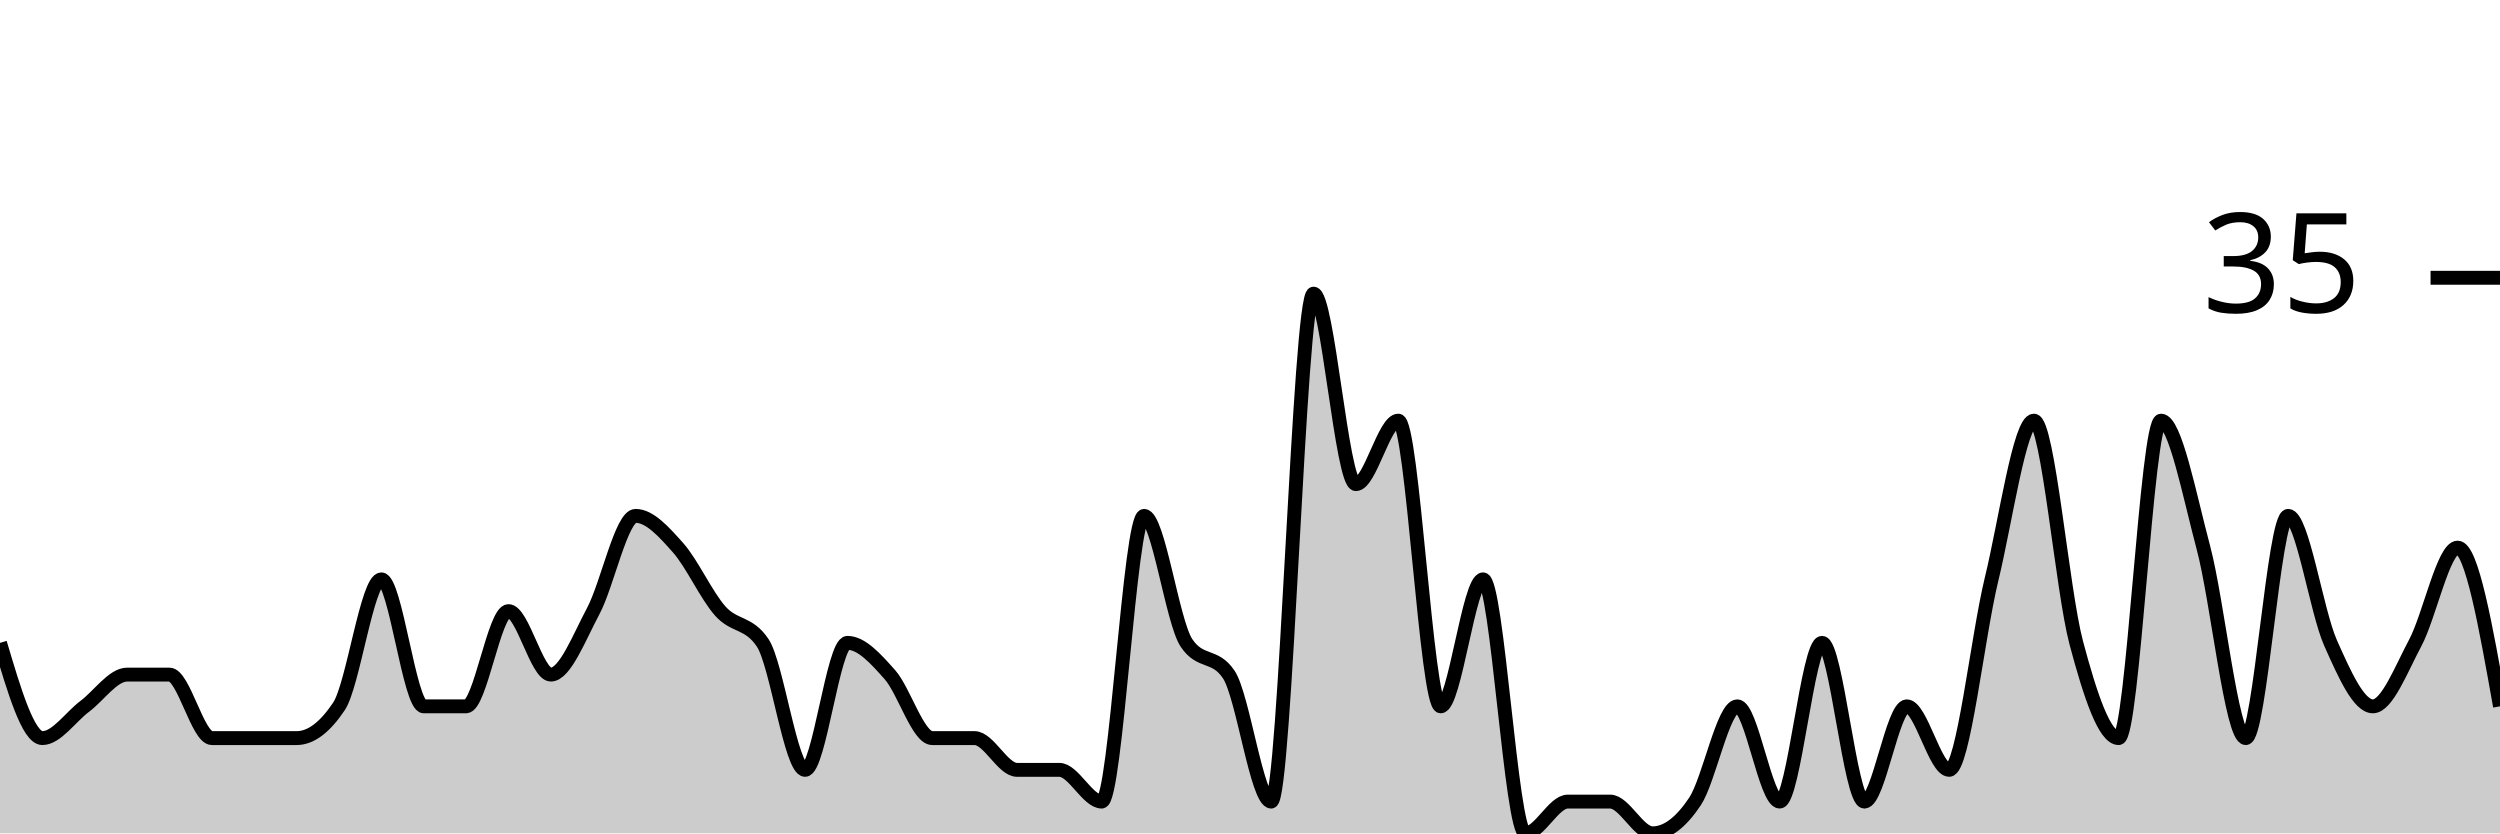
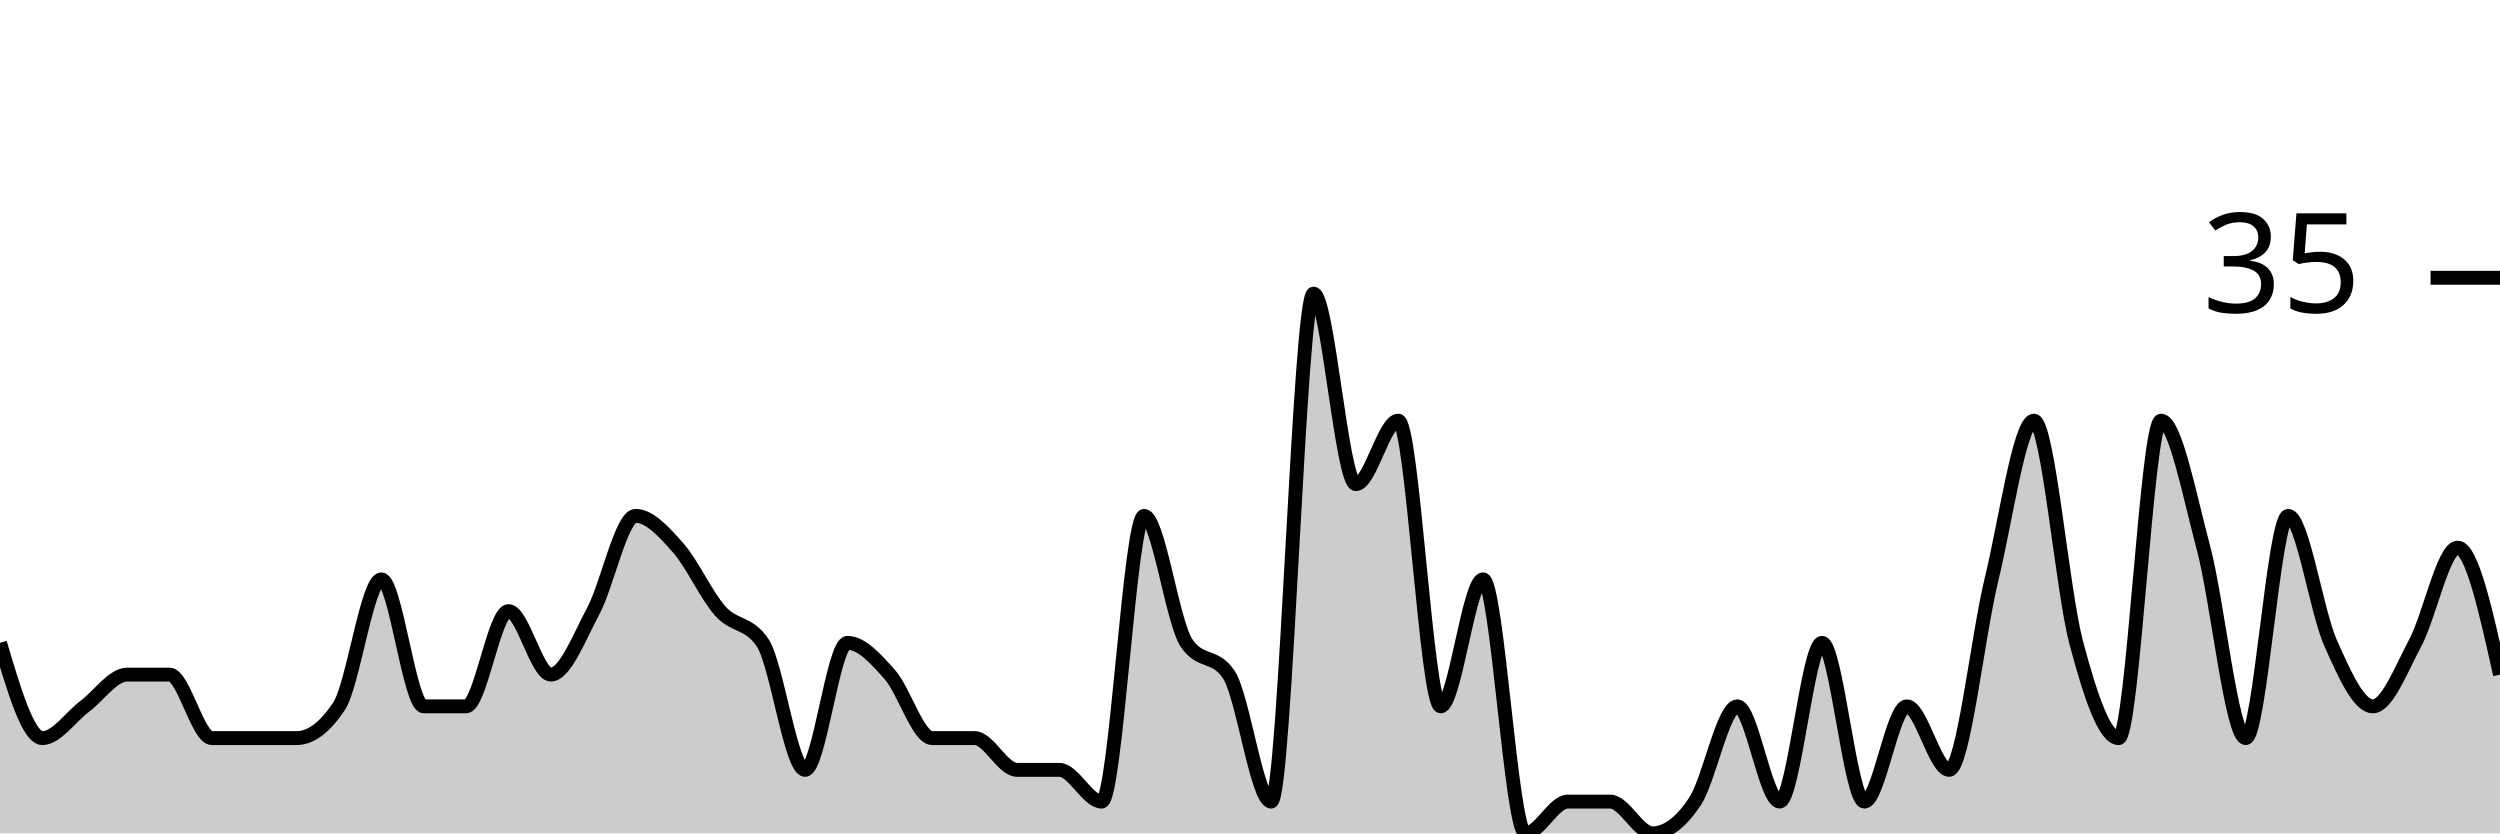
<svg xmlns="http://www.w3.org/2000/svg" viewBox="0 0 180 60">
  <g transform="translate(0,20)">
-     <path class="area" fill="rgba(0, 0, 0, 0.2)" d="M0,26.286C1.017,29.714,2.034,33.143,3.051,33.143C4.068,33.143,5.085,31.619,6.102,30.857C7.119,30.095,8.136,28.571,9.153,28.571C10.169,28.571,11.186,28.571,12.203,28.571C13.22,28.571,14.237,33.143,15.254,33.143C16.271,33.143,17.288,33.143,18.305,33.143C19.322,33.143,20.339,33.143,21.356,33.143C22.373,33.143,23.39,32.381,24.407,30.857C25.424,29.333,26.441,21.714,27.458,21.714C28.475,21.714,29.492,30.857,30.508,30.857C31.525,30.857,32.542,30.857,33.559,30.857C34.576,30.857,35.593,24,36.61,24C37.627,24,38.644,28.571,39.661,28.571C40.678,28.571,41.695,25.905,42.712,24C43.729,22.095,44.746,17.143,45.763,17.143C46.78,17.143,47.797,18.286,48.814,19.429C49.831,20.571,50.847,22.857,51.864,24C52.881,25.143,53.898,24.762,54.915,26.286C55.932,27.81,56.949,35.429,57.966,35.429C58.983,35.429,60,26.286,61.017,26.286C62.034,26.286,63.051,27.429,64.068,28.571C65.085,29.714,66.102,33.143,67.119,33.143C68.136,33.143,69.153,33.143,70.169,33.143C71.186,33.143,72.203,35.429,73.22,35.429C74.237,35.429,75.254,35.429,76.271,35.429C77.288,35.429,78.305,37.714,79.322,37.714C80.339,37.714,81.356,17.143,82.373,17.143C83.39,17.143,84.407,24.762,85.424,26.286C86.441,27.81,87.458,27.048,88.475,28.571C89.492,30.095,90.508,37.714,91.525,37.714C92.542,37.714,93.559,1.143,94.576,1.143C95.593,1.143,96.61,14.857,97.627,14.857C98.644,14.857,99.661,10.286,100.678,10.286C101.695,10.286,102.712,30.857,103.729,30.857C104.746,30.857,105.763,21.714,106.78,21.714C107.797,21.714,108.814,40,109.831,40C110.847,40,111.864,37.714,112.881,37.714C113.898,37.714,114.915,37.714,115.932,37.714C116.949,37.714,117.966,40,118.983,40C120,40,121.017,39.238,122.034,37.714C123.051,36.19,124.068,30.857,125.085,30.857C126.102,30.857,127.119,37.714,128.136,37.714C129.153,37.714,130.169,26.286,131.186,26.286C132.203,26.286,133.22,37.714,134.237,37.714C135.254,37.714,136.271,30.857,137.288,30.857C138.305,30.857,139.322,35.429,140.339,35.429C141.356,35.429,142.373,25.905,143.39,21.714C144.407,17.524,145.424,10.286,146.441,10.286C147.458,10.286,148.475,22.476,149.492,26.286C150.508,30.095,151.525,33.143,152.542,33.143C153.559,33.143,154.576,10.286,155.593,10.286C156.61,10.286,157.627,15.619,158.644,19.429C159.661,23.238,160.678,33.143,161.695,33.143C162.712,33.143,163.729,17.143,164.746,17.143C165.763,17.143,166.78,24,167.797,26.286C168.814,28.571,169.831,30.857,170.847,30.857C171.864,30.857,172.881,28.19,173.898,26.286C174.915,24.381,175.932,19.429,176.949,19.429C177.966,19.429,178.983,25.143,180,30.857L180,40C178.983,40,177.966,40,176.949,40C175.932,40,174.915,40,173.898,40C172.881,40,171.864,40,170.847,40C169.831,40,168.814,40,167.797,40C166.78,40,165.763,40,164.746,40C163.729,40,162.712,40,161.695,40C160.678,40,159.661,40,158.644,40C157.627,40,156.61,40,155.593,40C154.576,40,153.559,40,152.542,40C151.525,40,150.508,40,149.492,40C148.475,40,147.458,40,146.441,40C145.424,40,144.407,40,143.39,40C142.373,40,141.356,40,140.339,40C139.322,40,138.305,40,137.288,40C136.271,40,135.254,40,134.237,40C133.22,40,132.203,40,131.186,40C130.169,40,129.153,40,128.136,40C127.119,40,126.102,40,125.085,40C124.068,40,123.051,40,122.034,40C121.017,40,120,40,118.983,40C117.966,40,116.949,40,115.932,40C114.915,40,113.898,40,112.881,40C111.864,40,110.847,40,109.831,40C108.814,40,107.797,40,106.78,40C105.763,40,104.746,40,103.729,40C102.712,40,101.695,40,100.678,40C99.661,40,98.644,40,97.627,40C96.61,40,95.593,40,94.576,40C93.559,40,92.542,40,91.525,40C90.508,40,89.492,40,88.475,40C87.458,40,86.441,40,85.424,40C84.407,40,83.39,40,82.373,40C81.356,40,80.339,40,79.322,40C78.305,40,77.288,40,76.271,40C75.254,40,74.237,40,73.22,40C72.203,40,71.186,40,70.169,40C69.153,40,68.136,40,67.119,40C66.102,40,65.085,40,64.068,40C63.051,40,62.034,40,61.017,40C60,40,58.983,40,57.966,40C56.949,40,55.932,40,54.915,40C53.898,40,52.881,40,51.864,40C50.847,40,49.831,40,48.814,40C47.797,40,46.78,40,45.763,40C44.746,40,43.729,40,42.712,40C41.695,40,40.678,40,39.661,40C38.644,40,37.627,40,36.61,40C35.593,40,34.576,40,33.559,40C32.542,40,31.525,40,30.508,40C29.492,40,28.475,40,27.458,40C26.441,40,25.424,40,24.407,40C23.39,40,22.373,40,21.356,40C20.339,40,19.322,40,18.305,40C17.288,40,16.271,40,15.254,40C14.237,40,13.22,40,12.203,40C11.186,40,10.169,40,9.153,40C8.136,40,7.119,40,6.102,40C5.085,40,4.068,40,3.051,40C2.034,40,1.017,40,0,40Z" />
-     <path class="line" stroke="black" fill="none" d="M0,26.286C1.017,29.714,2.034,33.143,3.051,33.143C4.068,33.143,5.085,31.619,6.102,30.857C7.119,30.095,8.136,28.571,9.153,28.571C10.169,28.571,11.186,28.571,12.203,28.571C13.22,28.571,14.237,33.143,15.254,33.143C16.271,33.143,17.288,33.143,18.305,33.143C19.322,33.143,20.339,33.143,21.356,33.143C22.373,33.143,23.39,32.381,24.407,30.857C25.424,29.333,26.441,21.714,27.458,21.714C28.475,21.714,29.492,30.857,30.508,30.857C31.525,30.857,32.542,30.857,33.559,30.857C34.576,30.857,35.593,24,36.61,24C37.627,24,38.644,28.571,39.661,28.571C40.678,28.571,41.695,25.905,42.712,24C43.729,22.095,44.746,17.143,45.763,17.143C46.78,17.143,47.797,18.286,48.814,19.429C49.831,20.571,50.847,22.857,51.864,24C52.881,25.143,53.898,24.762,54.915,26.286C55.932,27.81,56.949,35.429,57.966,35.429C58.983,35.429,60,26.286,61.017,26.286C62.034,26.286,63.051,27.429,64.068,28.571C65.085,29.714,66.102,33.143,67.119,33.143C68.136,33.143,69.153,33.143,70.169,33.143C71.186,33.143,72.203,35.429,73.22,35.429C74.237,35.429,75.254,35.429,76.271,35.429C77.288,35.429,78.305,37.714,79.322,37.714C80.339,37.714,81.356,17.143,82.373,17.143C83.39,17.143,84.407,24.762,85.424,26.286C86.441,27.81,87.458,27.048,88.475,28.571C89.492,30.095,90.508,37.714,91.525,37.714C92.542,37.714,93.559,1.143,94.576,1.143C95.593,1.143,96.61,14.857,97.627,14.857C98.644,14.857,99.661,10.286,100.678,10.286C101.695,10.286,102.712,30.857,103.729,30.857C104.746,30.857,105.763,21.714,106.78,21.714C107.797,21.714,108.814,40,109.831,40C110.847,40,111.864,37.714,112.881,37.714C113.898,37.714,114.915,37.714,115.932,37.714C116.949,37.714,117.966,40,118.983,40C120,40,121.017,39.238,122.034,37.714C123.051,36.19,124.068,30.857,125.085,30.857C126.102,30.857,127.119,37.714,128.136,37.714C129.153,37.714,130.169,26.286,131.186,26.286C132.203,26.286,133.22,37.714,134.237,37.714C135.254,37.714,136.271,30.857,137.288,30.857C138.305,30.857,139.322,35.429,140.339,35.429C141.356,35.429,142.373,25.905,143.39,21.714C144.407,17.524,145.424,10.286,146.441,10.286C147.458,10.286,148.475,22.476,149.492,26.286C150.508,30.095,151.525,33.143,152.542,33.143C153.559,33.143,154.576,10.286,155.593,10.286C156.61,10.286,157.627,15.619,158.644,19.429C159.661,23.238,160.678,33.143,161.695,33.143C162.712,33.143,163.729,17.143,164.746,17.143C165.763,17.143,166.78,24,167.797,26.286C168.814,28.571,169.831,30.857,170.847,30.857C171.864,30.857,172.881,28.19,173.898,26.286C174.915,24.381,175.932,19.429,176.949,19.429C177.966,19.429,178.983,25.143,180,30.857" />
+     <path class="area" fill="rgba(0, 0, 0, 0.2)" d="M0,26.286C1.017,29.714,2.034,33.143,3.051,33.143C4.068,33.143,5.085,31.619,6.102,30.857C7.119,30.095,8.136,28.571,9.153,28.571C10.169,28.571,11.186,28.571,12.203,28.571C13.22,28.571,14.237,33.143,15.254,33.143C16.271,33.143,17.288,33.143,18.305,33.143C19.322,33.143,20.339,33.143,21.356,33.143C22.373,33.143,23.39,32.381,24.407,30.857C25.424,29.333,26.441,21.714,27.458,21.714C28.475,21.714,29.492,30.857,30.508,30.857C31.525,30.857,32.542,30.857,33.559,30.857C34.576,30.857,35.593,24,36.61,24C37.627,24,38.644,28.571,39.661,28.571C40.678,28.571,41.695,25.905,42.712,24C43.729,22.095,44.746,17.143,45.763,17.143C46.78,17.143,47.797,18.286,48.814,19.429C49.831,20.571,50.847,22.857,51.864,24C52.881,25.143,53.898,24.762,54.915,26.286C55.932,27.81,56.949,35.429,57.966,35.429C58.983,35.429,60,26.286,61.017,26.286C62.034,26.286,63.051,27.429,64.068,28.571C65.085,29.714,66.102,33.143,67.119,33.143C68.136,33.143,69.153,33.143,70.169,33.143C71.186,33.143,72.203,35.429,73.22,35.429C74.237,35.429,75.254,35.429,76.271,35.429C77.288,35.429,78.305,37.714,79.322,37.714C80.339,37.714,81.356,17.143,82.373,17.143C83.39,17.143,84.407,24.762,85.424,26.286C86.441,27.81,87.458,27.048,88.475,28.571C89.492,30.095,90.508,37.714,91.525,37.714C92.542,37.714,93.559,1.143,94.576,1.143C95.593,1.143,96.61,14.857,97.627,14.857C98.644,14.857,99.661,10.286,100.678,10.286C101.695,10.286,102.712,30.857,103.729,30.857C104.746,30.857,105.763,21.714,106.78,21.714C107.797,21.714,108.814,40,109.831,40C110.847,40,111.864,37.714,112.881,37.714C113.898,37.714,114.915,37.714,115.932,37.714C116.949,37.714,117.966,40,118.983,40C120,40,121.017,39.238,122.034,37.714C123.051,36.19,124.068,30.857,125.085,30.857C126.102,30.857,127.119,37.714,128.136,37.714C129.153,37.714,130.169,26.286,131.186,26.286C132.203,26.286,133.22,37.714,134.237,37.714C135.254,37.714,136.271,30.857,137.288,30.857C138.305,30.857,139.322,35.429,140.339,35.429C141.356,35.429,142.373,25.905,143.39,21.714C144.407,17.524,145.424,10.286,146.441,10.286C147.458,10.286,148.475,22.476,149.492,26.286C150.508,30.095,151.525,33.143,152.542,33.143C153.559,33.143,154.576,10.286,155.593,10.286C156.61,10.286,157.627,15.619,158.644,19.429C159.661,23.238,160.678,33.143,161.695,33.143C162.712,33.143,163.729,17.143,164.746,17.143C165.763,17.143,166.78,24,167.797,26.286C168.814,28.571,169.831,30.857,170.847,30.857C171.864,30.857,172.881,28.19,173.898,26.286C174.915,24.381,175.932,19.429,176.949,19.429C177.966,19.429,178.983,24,180,28.571L180,40C178.983,40,177.966,40,176.949,40C175.932,40,174.915,40,173.898,40C172.881,40,171.864,40,170.847,40C169.831,40,168.814,40,167.797,40C166.78,40,165.763,40,164.746,40C163.729,40,162.712,40,161.695,40C160.678,40,159.661,40,158.644,40C157.627,40,156.61,40,155.593,40C154.576,40,153.559,40,152.542,40C151.525,40,150.508,40,149.492,40C148.475,40,147.458,40,146.441,40C145.424,40,144.407,40,143.39,40C142.373,40,141.356,40,140.339,40C139.322,40,138.305,40,137.288,40C136.271,40,135.254,40,134.237,40C133.22,40,132.203,40,131.186,40C130.169,40,129.153,40,128.136,40C127.119,40,126.102,40,125.085,40C124.068,40,123.051,40,122.034,40C121.017,40,120,40,118.983,40C117.966,40,116.949,40,115.932,40C114.915,40,113.898,40,112.881,40C111.864,40,110.847,40,109.831,40C108.814,40,107.797,40,106.78,40C105.763,40,104.746,40,103.729,40C102.712,40,101.695,40,100.678,40C99.661,40,98.644,40,97.627,40C96.61,40,95.593,40,94.576,40C93.559,40,92.542,40,91.525,40C90.508,40,89.492,40,88.475,40C87.458,40,86.441,40,85.424,40C84.407,40,83.39,40,82.373,40C81.356,40,80.339,40,79.322,40C78.305,40,77.288,40,76.271,40C75.254,40,74.237,40,73.22,40C72.203,40,71.186,40,70.169,40C69.153,40,68.136,40,67.119,40C66.102,40,65.085,40,64.068,40C63.051,40,62.034,40,61.017,40C60,40,58.983,40,57.966,40C56.949,40,55.932,40,54.915,40C53.898,40,52.881,40,51.864,40C50.847,40,49.831,40,48.814,40C47.797,40,46.78,40,45.763,40C44.746,40,43.729,40,42.712,40C41.695,40,40.678,40,39.661,40C38.644,40,37.627,40,36.61,40C35.593,40,34.576,40,33.559,40C32.542,40,31.525,40,30.508,40C29.492,40,28.475,40,27.458,40C26.441,40,25.424,40,24.407,40C23.39,40,22.373,40,21.356,40C20.339,40,19.322,40,18.305,40C17.288,40,16.271,40,15.254,40C14.237,40,13.22,40,12.203,40C11.186,40,10.169,40,9.153,40C8.136,40,7.119,40,6.102,40C5.085,40,4.068,40,3.051,40C2.034,40,1.017,40,0,40Z" />
+     <path class="line" stroke="black" fill="none" d="M0,26.286C1.017,29.714,2.034,33.143,3.051,33.143C4.068,33.143,5.085,31.619,6.102,30.857C7.119,30.095,8.136,28.571,9.153,28.571C10.169,28.571,11.186,28.571,12.203,28.571C13.22,28.571,14.237,33.143,15.254,33.143C16.271,33.143,17.288,33.143,18.305,33.143C19.322,33.143,20.339,33.143,21.356,33.143C22.373,33.143,23.39,32.381,24.407,30.857C25.424,29.333,26.441,21.714,27.458,21.714C28.475,21.714,29.492,30.857,30.508,30.857C31.525,30.857,32.542,30.857,33.559,30.857C34.576,30.857,35.593,24,36.61,24C37.627,24,38.644,28.571,39.661,28.571C40.678,28.571,41.695,25.905,42.712,24C43.729,22.095,44.746,17.143,45.763,17.143C46.78,17.143,47.797,18.286,48.814,19.429C49.831,20.571,50.847,22.857,51.864,24C52.881,25.143,53.898,24.762,54.915,26.286C55.932,27.81,56.949,35.429,57.966,35.429C58.983,35.429,60,26.286,61.017,26.286C62.034,26.286,63.051,27.429,64.068,28.571C65.085,29.714,66.102,33.143,67.119,33.143C68.136,33.143,69.153,33.143,70.169,33.143C71.186,33.143,72.203,35.429,73.22,35.429C74.237,35.429,75.254,35.429,76.271,35.429C77.288,35.429,78.305,37.714,79.322,37.714C80.339,37.714,81.356,17.143,82.373,17.143C83.39,17.143,84.407,24.762,85.424,26.286C86.441,27.81,87.458,27.048,88.475,28.571C89.492,30.095,90.508,37.714,91.525,37.714C92.542,37.714,93.559,1.143,94.576,1.143C95.593,1.143,96.61,14.857,97.627,14.857C98.644,14.857,99.661,10.286,100.678,10.286C101.695,10.286,102.712,30.857,103.729,30.857C104.746,30.857,105.763,21.714,106.78,21.714C107.797,21.714,108.814,40,109.831,40C110.847,40,111.864,37.714,112.881,37.714C113.898,37.714,114.915,37.714,115.932,37.714C116.949,37.714,117.966,40,118.983,40C120,40,121.017,39.238,122.034,37.714C123.051,36.19,124.068,30.857,125.085,30.857C126.102,30.857,127.119,37.714,128.136,37.714C129.153,37.714,130.169,26.286,131.186,26.286C132.203,26.286,133.22,37.714,134.237,37.714C135.254,37.714,136.271,30.857,137.288,30.857C138.305,30.857,139.322,35.429,140.339,35.429C141.356,35.429,142.373,25.905,143.39,21.714C144.407,17.524,145.424,10.286,146.441,10.286C147.458,10.286,148.475,22.476,149.492,26.286C150.508,30.095,151.525,33.143,152.542,33.143C153.559,33.143,154.576,10.286,155.593,10.286C156.61,10.286,157.627,15.619,158.644,19.429C159.661,23.238,160.678,33.143,161.695,33.143C162.712,33.143,163.729,17.143,164.746,17.143C165.763,17.143,166.78,24,167.797,26.286C168.814,28.571,169.831,30.857,170.847,30.857C171.864,30.857,172.881,28.19,173.898,26.286C174.915,24.381,175.932,19.429,176.949,19.429C177.966,19.429,178.983,24,180,28.571" />
    <path class="axis-ceiling" stroke-width="1" stroke="black" fill="none" d="M175,0L180,0" />
    <text class="axis-ceiling-label" font-family="sans-serif" text-anchor="end" font-size="10px" x="170" y="2.5">35</text>
  </g>
</svg>
